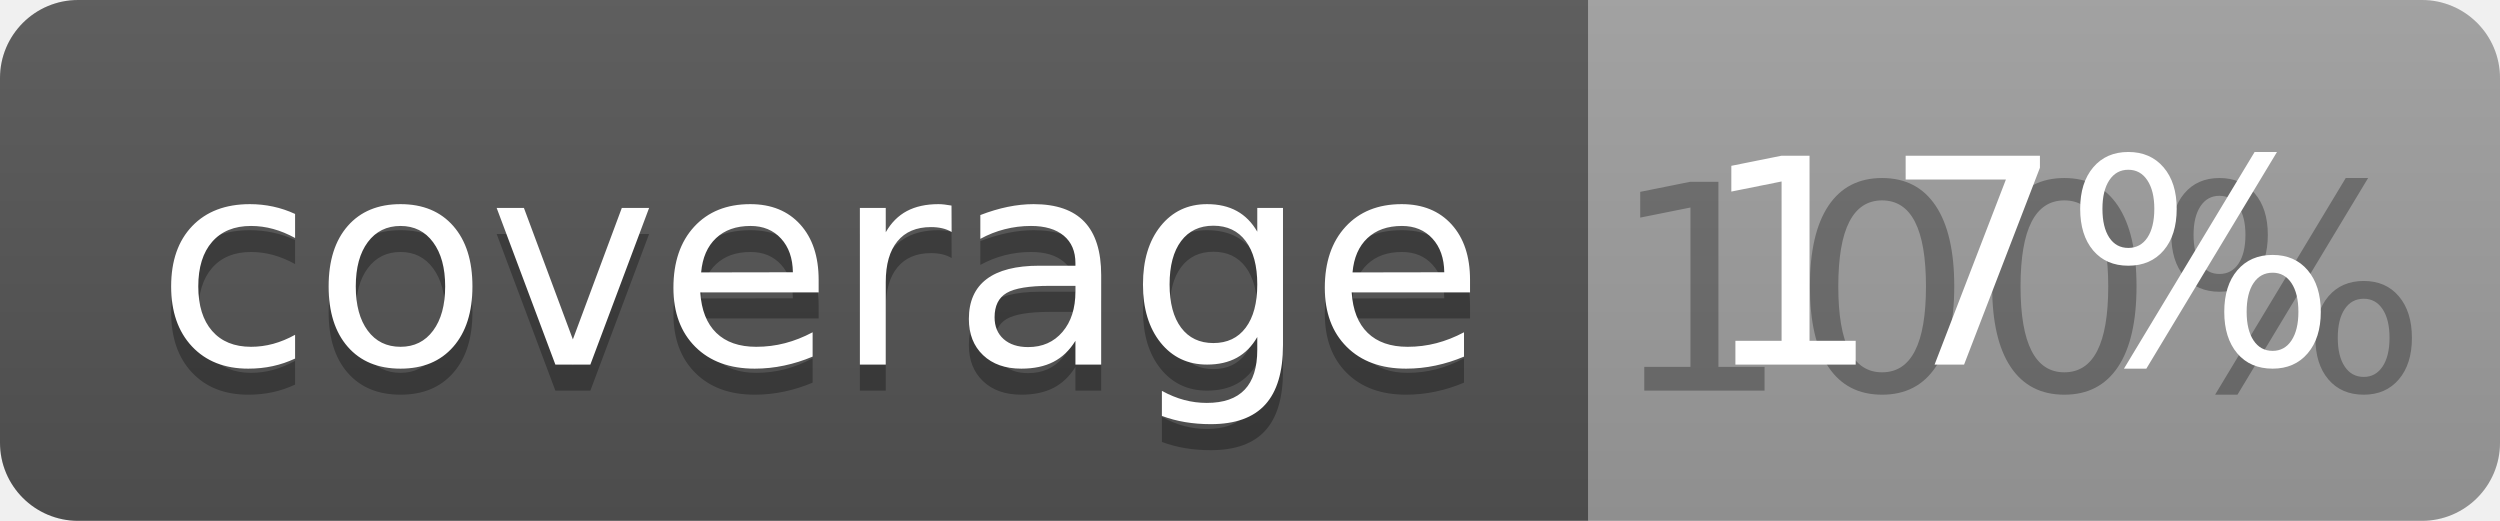
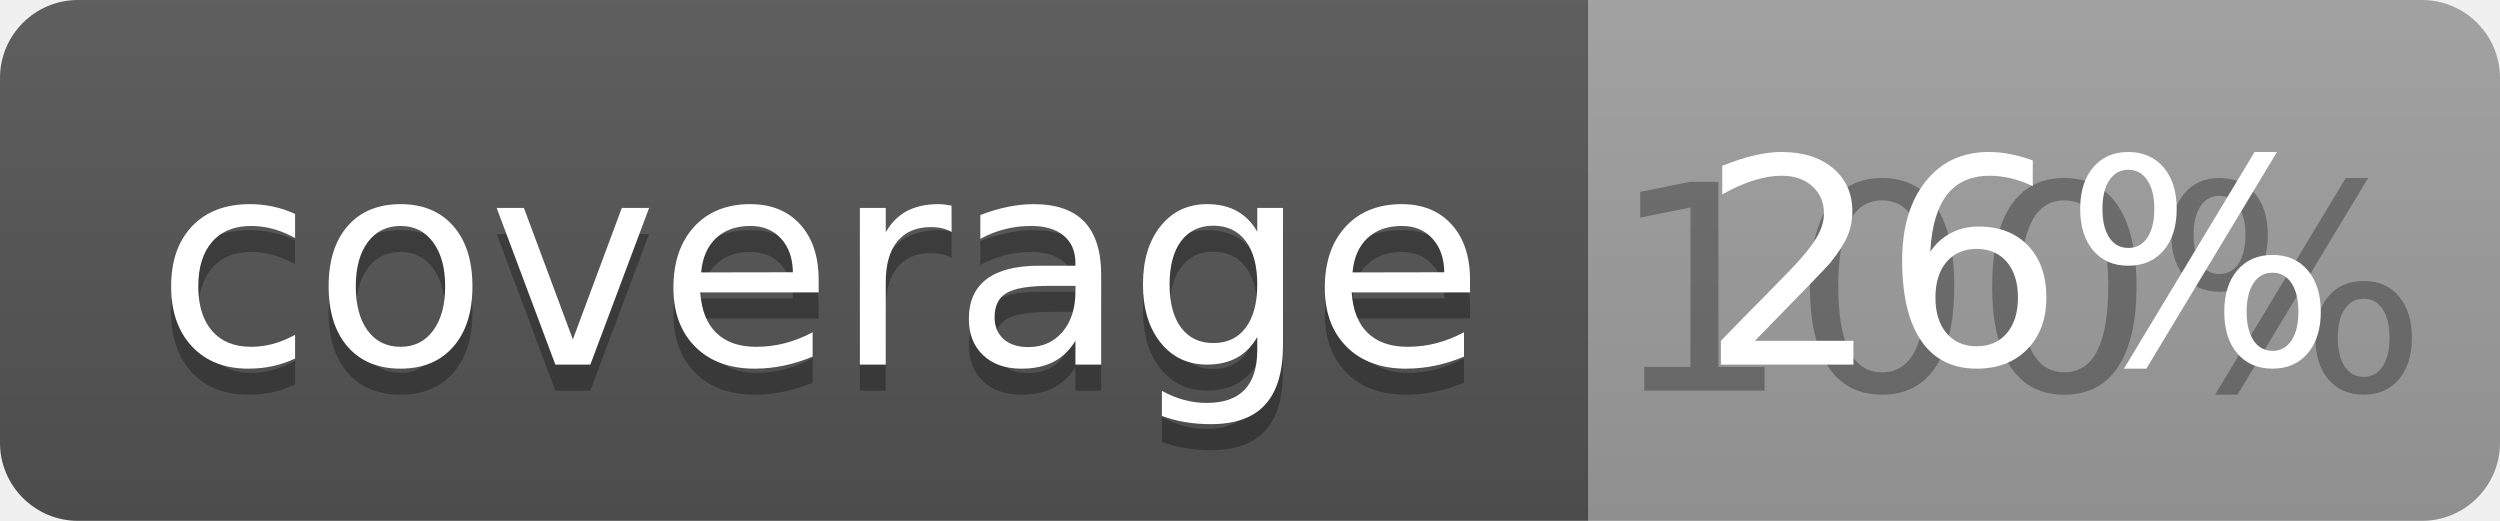
<svg xmlns="http://www.w3.org/2000/svg" width="96" height="20">
  <linearGradient id="b" x2="0" y2="100%">
    <stop offset="0" stop-color="#bbb" stop-opacity=".1" />
    <stop offset="1" stop-opacity=".1" />
  </linearGradient>
  <clipPath id="a">
    <rect width="96" height="20" rx="3" fill="#fff" />
  </clipPath>
  <g clip-path="url(#a)">
    <path fill="#555" d="M0 0h61v20H0z" />
    <path fill="#9F9F9F" d="M61 0h35v20H61z" />
    <path fill="url(#b)" d="M0 0h96v20H0z" />
  </g>
  <g fill="#fff" text-anchor="middle" font-family="DejaVu Sans,Verdana,Geneva,sans-serif" font-size="110">
    <text x="315" y="150" fill="#010101" fill-opacity=".3" transform="scale(.1)" textLength="510">coverage</text>
    <text x="315" y="140" transform="scale(.1)" textLength="510">coverage</text>
    <text x="775" y="150" fill="#010101" fill-opacity=".3" transform="scale(.1)" textLength="250">100%</text>
-     <text x="775" y="140" transform="scale(.1)" textLength="250">17%</text>
+     <text x="775" y="140" transform="scale(.1)" textLength="250">26%</text>
  </g>
</svg>
